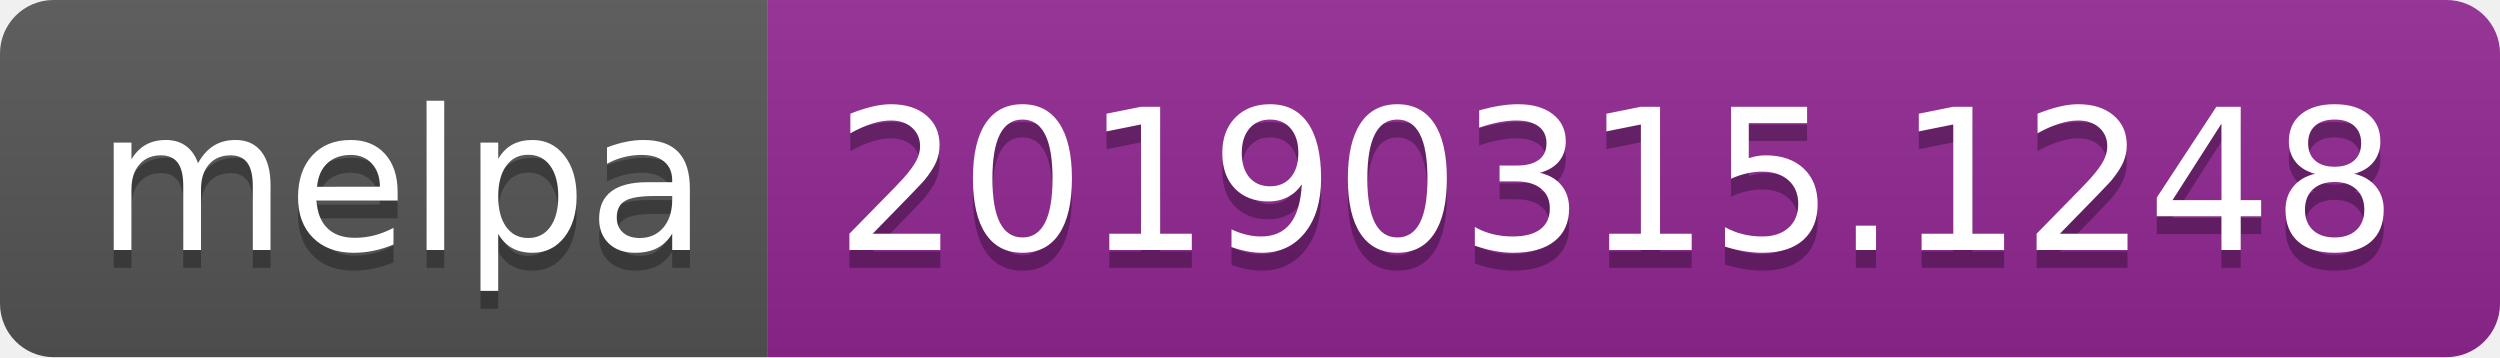
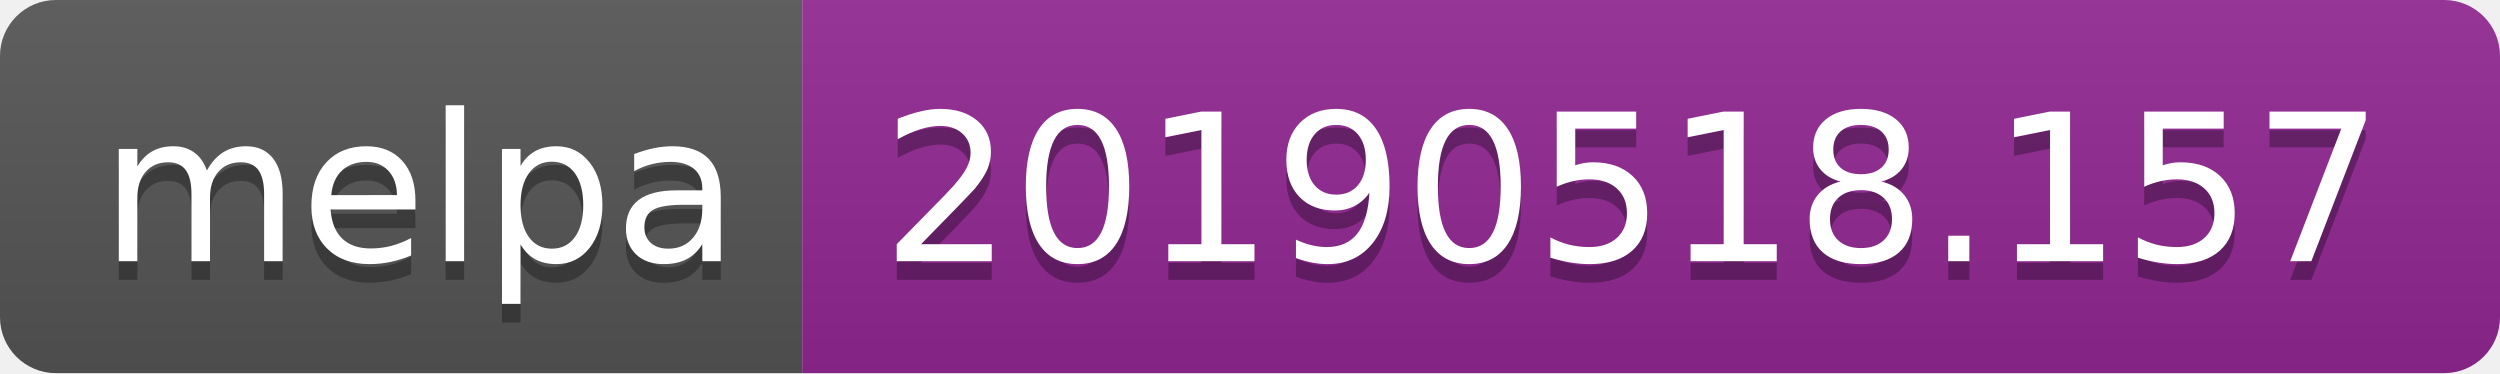
- <svg xmlns="http://www.w3.org/2000/svg" width="140" height="20">
+ <svg xmlns="http://www.w3.org/2000/svg" width="134" height="20">
  <linearGradient id="b" x2="0" y2="100%">
    <stop offset="0" stop-color="#bbb" stop-opacity=".1" />
    <stop offset="1" stop-opacity=".1" />
  </linearGradient>
  <clipPath id="a">
-     <rect width="140" height="20" rx="3" fill="#fff" />
+     <rect width="134" height="20" rx="3" fill="#fff" />
  </clipPath>
  <g clip-path="url(#a)">
    <path fill="#555" d="M0 0h43v20H0z" />
-     <path fill="#922793" d="M43 0h97v20H43z" />
-     <path fill="url(#b)" d="M0 0h140v20H0z" />
+     <path fill="#922793" d="M43 0h91v20H43z" />
+     <path fill="url(#b)" d="M0 0h134v20H0z" />
  </g>
  <g fill="#fff" text-anchor="middle" font-family="DejaVu Sans,Verdana,Geneva,sans-serif" font-size="110">
    <text x="225" y="150" fill="#010101" fill-opacity=".3" transform="scale(.1)" textLength="330">melpa</text>
    <text x="225" y="140" transform="scale(.1)" textLength="330">melpa</text>
-     <text x="905" y="150" fill="#010101" fill-opacity=".3" transform="scale(.1)" textLength="870">20190315.1248</text>
-     <text x="905" y="140" transform="scale(.1)" textLength="870">20190315.1248</text>
+     <text x="875" y="150" fill="#010101" fill-opacity=".3" transform="scale(.1)" textLength="810">20190518.157</text>
+     <text x="875" y="140" transform="scale(.1)" textLength="810">20190518.157</text>
  </g>
</svg>
